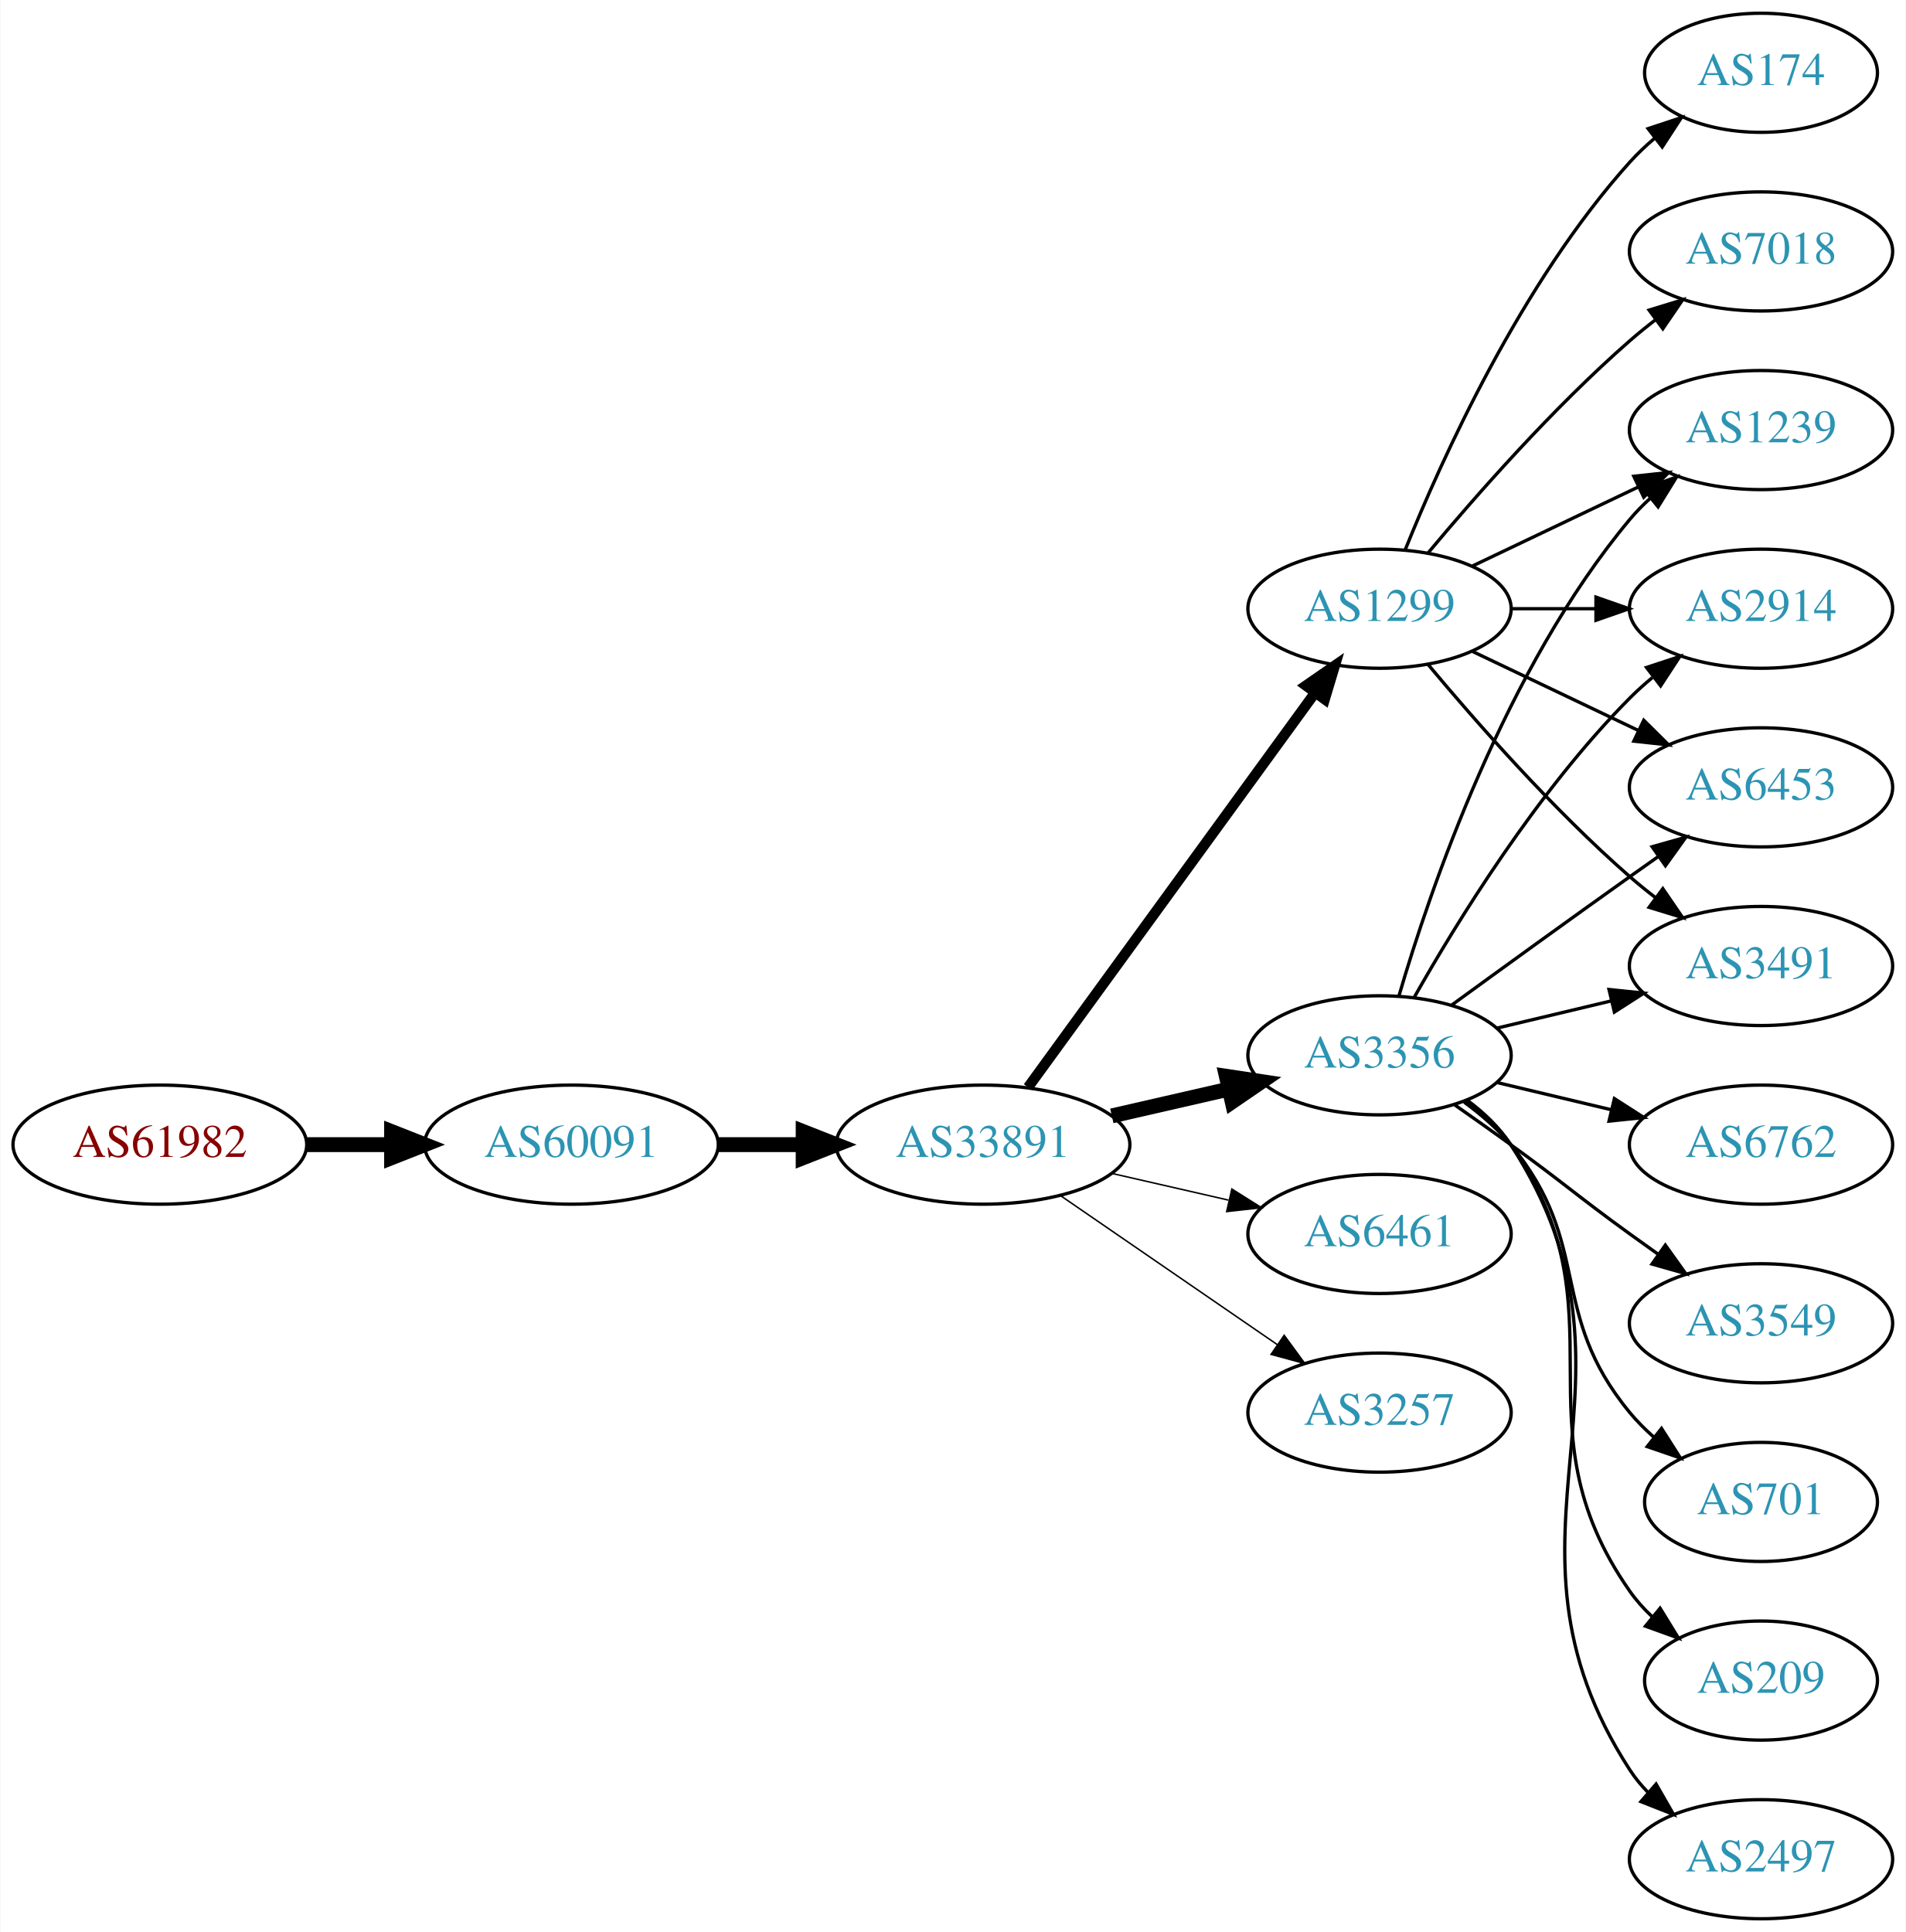
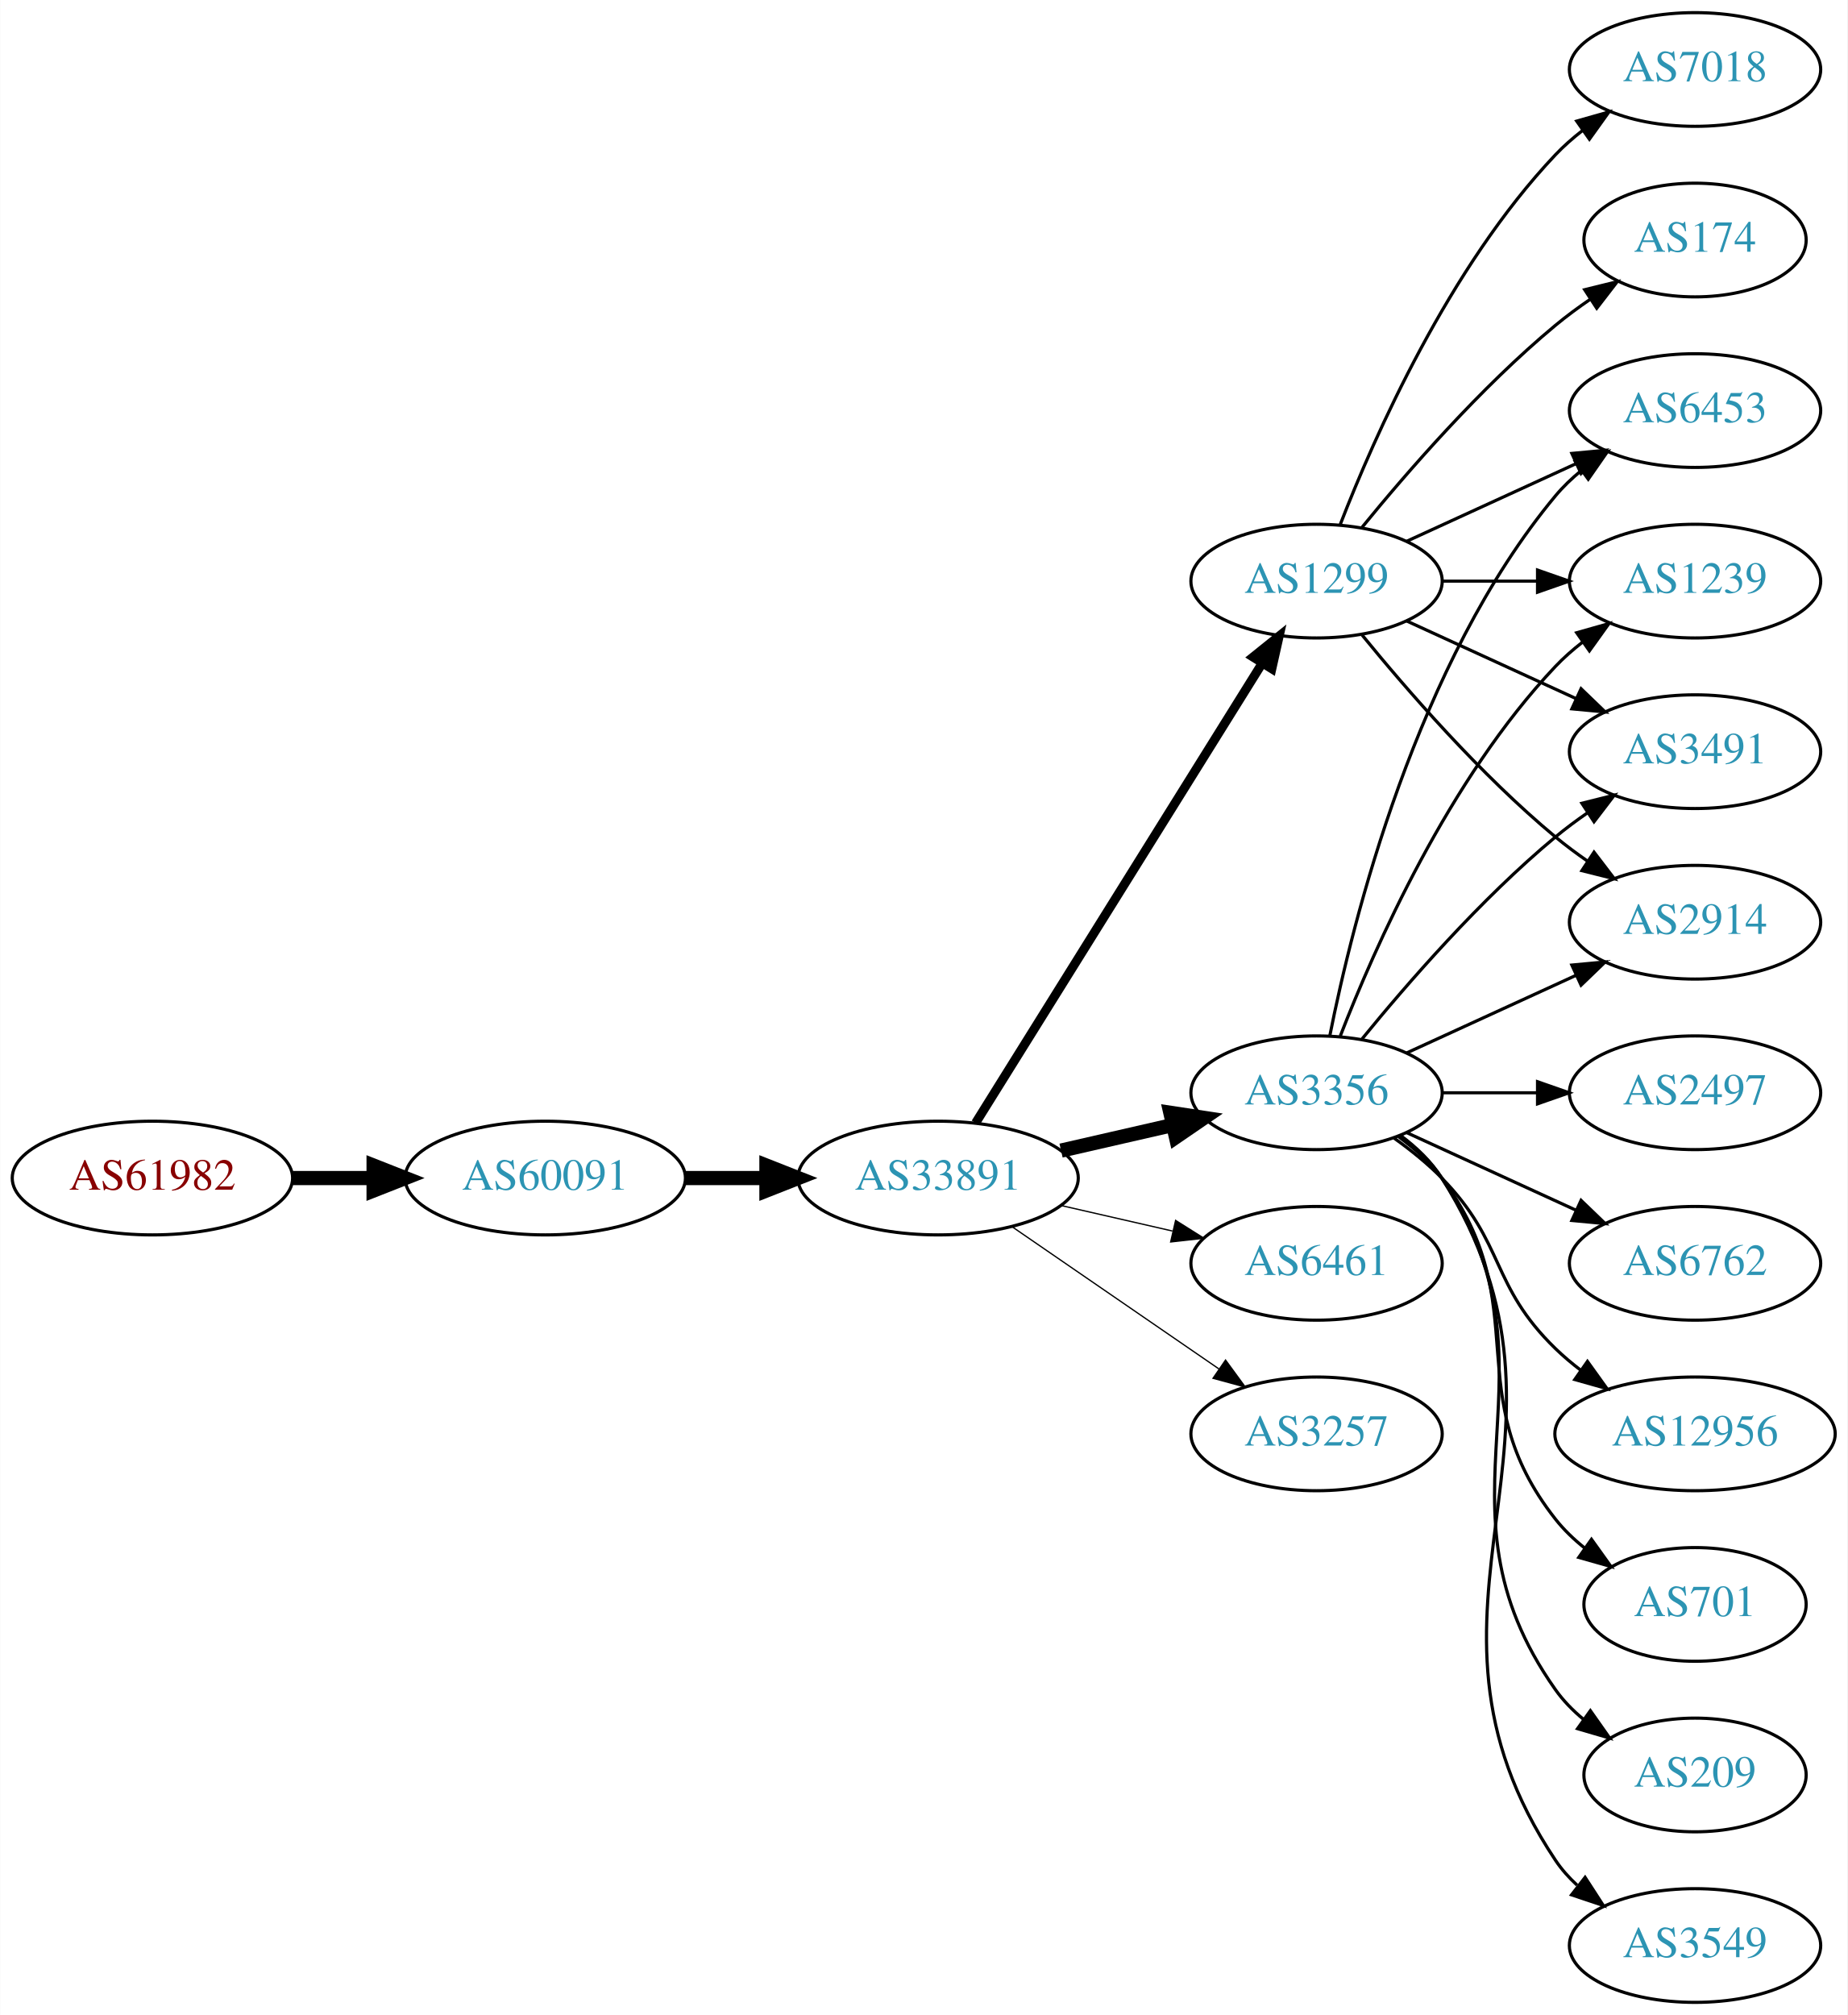
- <svg xmlns="http://www.w3.org/2000/svg" xmlns:xlink="http://www.w3.org/1999/xlink" width="576pt" height="584pt" viewBox="0.00 0.00 575.76 584.00">
-   <g id="graph0" class="graph" transform="scale(1 1) rotate(0) translate(4 580)">
-     <polygon fill="white" stroke="none" points="-4,4 -4,-580 571.762,-580 571.762,4 -4,4" />
+ <svg xmlns="http://www.w3.org/2000/svg" xmlns:xlink="http://www.w3.org/1999/xlink" width="585pt" height="638pt" viewBox="0.00 0.00 584.86 638.00">
+   <g id="graph0" class="graph" transform="scale(1 1) rotate(0) translate(4 634)">
+     <polygon fill="white" stroke="none" points="-4,4 -4,-634 580.862,-634 580.862,4 -4,4" />
    <g id="node1" class="node">
      <g id="a_node1">
        <a xlink:href="/asn/61982" xlink:title="AS61982 ~ SCHLICHTNER [AT]">
-           <ellipse fill="#ffffff" stroke="black" cx="44.196" cy="-234" rx="44.393" ry="18" />
-           <text text-anchor="middle" x="44.196" y="-230.3" font-family="Times,serif" font-size="14.00" fill="#880000">AS61982</text>
+           <ellipse fill="#ffffff" stroke="black" cx="44.196" cy="-261" rx="44.393" ry="18" />
+           <text text-anchor="middle" x="44.196" y="-257.3" font-family="Times,serif" font-size="14.00" fill="#880000">AS61982</text>
        </a>
      </g>
    </g>
    <g id="node2" class="node">
      <g id="a_node2">
        <a xlink:href="/asn/60091" xlink:title="AS60091 ~ weissblau-de_sim [DE]">
-           <ellipse fill="#ffffff" stroke="black" cx="168.588" cy="-234" rx="44.393" ry="18" />
-           <text text-anchor="middle" x="168.588" y="-230.3" font-family="Times,serif" font-size="14.00" fill="#2c94b3">AS60091</text>
+           <ellipse fill="#ffffff" stroke="black" cx="168.588" cy="-261" rx="44.393" ry="18" />
+           <text text-anchor="middle" x="168.588" y="-257.3" font-family="Times,serif" font-size="14.00" fill="#2c94b3">AS60091</text>
        </a>
      </g>
    </g>
    <g id="edge1" class="edge">
-       <path fill="none" stroke="black" stroke-width="4.5" d="M88.692,-234C96.898,-234 105.569,-234 114.041,-234" />
-       <polygon fill="black" stroke="black" stroke-width="4.5" points="114.233,-237.938 124.233,-234 114.233,-230.063 114.233,-237.938" />
+       <path fill="none" stroke="black" stroke-width="4.5" d="M88.692,-261C96.898,-261 105.569,-261 114.041,-261" />
+       <polygon fill="black" stroke="black" stroke-width="4.5" points="114.233,-264.938 124.233,-261 114.233,-257.063 114.233,-264.938" />
    </g>
    <g id="node3" class="node">
      <g id="a_node3">
        <a xlink:href="/asn/33891" xlink:title="AS33891 ~ CORE-BACKBONE GMBH GLOBAL NETWORK [DE]">
-           <ellipse fill="#ffffff" stroke="black" cx="292.98" cy="-234" rx="44.393" ry="18" />
-           <text text-anchor="middle" x="292.98" y="-230.3" font-family="Times,serif" font-size="14.00" fill="#2c94b3">AS33891</text>
+           <ellipse fill="#ffffff" stroke="black" cx="292.98" cy="-261" rx="44.393" ry="18" />
+           <text text-anchor="middle" x="292.98" y="-257.3" font-family="Times,serif" font-size="14.00" fill="#2c94b3">AS33891</text>
        </a>
      </g>
    </g>
    <g id="edge2" class="edge">
-       <path fill="none" stroke="black" stroke-width="4.5" d="M213.084,-234C221.29,-234 229.961,-234 238.434,-234" />
-       <polygon fill="black" stroke="black" stroke-width="4.5" points="238.625,-237.938 248.625,-234 238.625,-230.063 238.625,-237.938" />
+       <path fill="none" stroke="black" stroke-width="4.5" d="M213.084,-261C221.29,-261 229.961,-261 238.434,-261" />
+       <polygon fill="black" stroke="black" stroke-width="4.5" points="238.625,-264.938 248.625,-261 238.625,-257.063 238.625,-264.938" />
    </g>
    <g id="node4" class="node">
      <g id="a_node4">
-         <a xlink:href="/asn/1299" xlink:title="AS1299 ~ Telia Carrier [EU]">
-           <ellipse fill="#ffffff" stroke="black" cx="412.823" cy="-396" rx="39.794" ry="18" />
-           <text text-anchor="middle" x="412.823" y="-392.3" font-family="Times,serif" font-size="14.00" fill="#2c94b3">AS1299</text>
+         <a xlink:href="/asn/3356" xlink:title="AS3356 ~ Level 3 Parent, LLC [US]">
+           <ellipse fill="#ffffff" stroke="black" cx="412.823" cy="-288" rx="39.794" ry="18" />
+           <text text-anchor="middle" x="412.823" y="-284.3" font-family="Times,serif" font-size="14.00" fill="#2c94b3">AS3356</text>
        </a>
      </g>
    </g>
    <g id="edge3" class="edge">
-       <path fill="none" stroke="black" stroke-width="3.15" d="M306.592,-251.337C327.412,-279.96 369.075,-337.233 393.264,-370.486" />
-       <polygon fill="black" stroke="black" stroke-width="3.15" points="390.589,-372.76 399.302,-378.788 396.25,-368.642 390.589,-372.76" />
+       <path fill="none" stroke="black" stroke-width="4.5" d="M331.915,-269.692C343.156,-272.267 355.568,-275.111 367.192,-277.774" />
+       <polygon fill="black" stroke="black" stroke-width="4.5" points="366.527,-281.661 377.153,-280.057 368.285,-273.985 366.527,-281.661" />
    </g>
    <g id="node5" class="node">
      <g id="a_node5">
-         <a xlink:href="/asn/3356" xlink:title="AS3356 ~ Level 3 Parent, LLC [US]">
-           <ellipse fill="#ffffff" stroke="black" cx="412.823" cy="-261" rx="39.794" ry="18" />
-           <text text-anchor="middle" x="412.823" y="-257.3" font-family="Times,serif" font-size="14.00" fill="#2c94b3">AS3356</text>
+         <a xlink:href="/asn/1299" xlink:title="AS1299 ~ Telia Carrier [EU]">
+           <ellipse fill="#ffffff" stroke="black" cx="412.823" cy="-450" rx="39.794" ry="18" />
+           <text text-anchor="middle" x="412.823" y="-446.3" font-family="Times,serif" font-size="14.00" fill="#2c94b3">AS1299</text>
        </a>
      </g>
    </g>
    <g id="edge4" class="edge">
-       <path fill="none" stroke="black" stroke-width="4.5" d="M331.915,-242.692C343.156,-245.267 355.568,-248.111 367.192,-250.774" />
-       <polygon fill="black" stroke="black" stroke-width="4.5" points="366.527,-254.661 377.153,-253.057 368.285,-246.985 366.527,-254.661" />
+       <path fill="none" stroke="black" stroke-width="2.864" d="M304.856,-278.442C325.639,-311.775 371.099,-384.686 395.528,-423.866" />
+       <polygon fill="black" stroke="black" stroke-width="2.864" points="392.713,-425.966 400.974,-432.6 398.653,-422.263 392.713,-425.966" />
    </g>
    <g id="node6" class="node">
      <g id="a_node6">
-         <a xlink:href="/asn/6461" xlink:title="AS6461 ~ Zayo Bandwidth [US]">
-           <ellipse fill="#ffffff" stroke="black" cx="412.823" cy="-207" rx="39.794" ry="18" />
-           <text text-anchor="middle" x="412.823" y="-203.3" font-family="Times,serif" font-size="14.00" fill="#2c94b3">AS6461</text>
+         <a xlink:href="/asn/6461" xlink:title="AS6461 ~ ZAYO-6461 [US]">
+           <ellipse fill="#ffffff" stroke="black" cx="412.823" cy="-234" rx="39.794" ry="18" />
+           <text text-anchor="middle" x="412.823" y="-230.3" font-family="Times,serif" font-size="14.00" fill="#2c94b3">AS6461</text>
        </a>
      </g>
    </g>
    <g id="edge5" class="edge">
-       <path fill="none" stroke="black" stroke-width="0.45" d="M331.915,-225.308C343.156,-222.733 355.568,-219.889 367.192,-217.226" />
-       <polygon fill="black" stroke="black" stroke-width="0.45" points="368.188,-220.588 377.153,-214.943 366.624,-213.765 368.188,-220.588" />
+       <path fill="none" stroke="black" stroke-width="0.409" d="M331.915,-252.308C343.156,-249.733 355.568,-246.889 367.192,-244.226" />
+       <polygon fill="black" stroke="black" stroke-width="0.409" points="368.188,-247.588 377.153,-241.943 366.624,-240.765 368.188,-247.588" />
    </g>
    <g id="node7" class="node">
      <g id="a_node7">
        <a xlink:href="/asn/3257" xlink:title="AS3257 ~ GTT [DE]">
-           <ellipse fill="#ffffff" stroke="black" cx="412.823" cy="-153" rx="39.794" ry="18" />
-           <text text-anchor="middle" x="412.823" y="-149.3" font-family="Times,serif" font-size="14.00" fill="#2c94b3">AS3257</text>
+           <ellipse fill="#ffffff" stroke="black" cx="412.823" cy="-180" rx="39.794" ry="18" />
+           <text text-anchor="middle" x="412.823" y="-176.3" font-family="Times,serif" font-size="14.00" fill="#2c94b3">AS3257</text>
        </a>
      </g>
    </g>
    <g id="edge6" class="edge">
-       <path fill="none" stroke="black" stroke-width="0.45" d="M316.423,-218.574C335.004,-205.802 361.565,-187.545 381.945,-173.537" />
-       <polygon fill="black" stroke="black" stroke-width="0.45" points="384.001,-176.371 390.259,-167.822 380.036,-170.602 384.001,-176.371" />
+       <path fill="none" stroke="black" stroke-width="0.409" d="M316.423,-245.574C335.004,-232.802 361.565,-214.545 381.945,-200.537" />
+       <polygon fill="black" stroke="black" stroke-width="0.409" points="384.001,-203.371 390.259,-194.822 380.036,-197.602 384.001,-203.371" />
    </g>
    <g id="node8" class="node">
      <g id="a_node8">
-         <a xlink:href="/asn/7018" xlink:title="AS7018 ~ AT&amp;T Services, Inc. [US]">
-           <ellipse fill="#ffffff" stroke="black" cx="528.116" cy="-504" rx="39.794" ry="18" />
-           <text text-anchor="middle" x="528.116" y="-500.3" font-family="Times,serif" font-size="14.00" fill="#2c94b3">AS7018</text>
+         <a xlink:href="/asn/2497" xlink:title="AS2497 ~ Internet Initiative Japan Inc. [JP]">
+           <ellipse fill="#ffffff" stroke="black" cx="532.666" cy="-288" rx="39.794" ry="18" />
+           <text text-anchor="middle" x="532.666" y="-284.3" font-family="Times,serif" font-size="14.00" fill="#2c94b3">AS2497</text>
        </a>
      </g>
    </g>
    <g id="edge7" class="edge">
-       <path fill="none" stroke="black" d="M427.453,-412.817C441.736,-429.929 465.282,-456.745 488.469,-477 490.935,-479.154 493.574,-481.294 496.271,-483.372" />
-       <polygon fill="black" stroke="black" points="494.296,-486.264 504.425,-489.37 498.444,-480.625 494.296,-486.264" />
+       <path fill="none" stroke="black" d="M452.736,-288C462.289,-288 472.639,-288 482.601,-288" />
+       <polygon fill="black" stroke="black" points="482.794,-291.5 492.794,-288 482.794,-284.5 482.794,-291.5" />
    </g>
    <g id="node9" class="node">
      <g id="a_node9">
-         <a xlink:href="/asn/174" xlink:title="AS174 ~ Cogent Communications [US]">
-           <ellipse fill="#ffffff" stroke="black" cx="528.116" cy="-558" rx="35.194" ry="18" />
-           <text text-anchor="middle" x="528.116" y="-554.3" font-family="Times,serif" font-size="14.00" fill="#2c94b3">AS174</text>
+         <a xlink:href="/asn/6762" xlink:title="AS6762 ~ TELECOM ITALIA SPARKLE S.p.A. [IT]">
+           <ellipse fill="#ffffff" stroke="black" cx="532.666" cy="-234" rx="39.794" ry="18" />
+           <text text-anchor="middle" x="532.666" y="-230.3" font-family="Times,serif" font-size="14.00" fill="#2c94b3">AS6762</text>
        </a>
      </g>
    </g>
    <g id="edge8" class="edge">
-       <path fill="none" stroke="black" d="M420.571,-413.787C431.622,-441.243 455.675,-494.578 488.469,-531 490.785,-533.572 493.39,-536.03 496.125,-538.343" />
-       <polygon fill="black" stroke="black" points="493.991,-541.117 504.049,-544.448 498.264,-535.572 493.991,-541.117" />
+       <path fill="none" stroke="black" d="M441.452,-275.339C457.409,-268.027 477.679,-258.739 494.962,-250.819" />
+       <polygon fill="black" stroke="black" points="496.577,-253.929 504.21,-246.581 493.661,-247.565 496.577,-253.929" />
    </g>
    <g id="node10" class="node">
      <g id="a_node10">
        <a xlink:href="/asn/3491" xlink:title="AS3491 ~ PCCW Global, Inc. [US]">
-           <ellipse fill="#ffffff" stroke="black" cx="528.116" cy="-288" rx="39.794" ry="18" />
-           <text text-anchor="middle" x="528.116" y="-284.3" font-family="Times,serif" font-size="14.00" fill="#2c94b3">AS3491</text>
+           <ellipse fill="#ffffff" stroke="black" cx="532.666" cy="-396" rx="39.794" ry="18" />
+           <text text-anchor="middle" x="532.666" y="-392.3" font-family="Times,serif" font-size="14.00" fill="#2c94b3">AS3491</text>
        </a>
      </g>
    </g>
    <g id="edge9" class="edge">
-       <path fill="none" stroke="black" d="M427.453,-379.183C441.736,-362.071 465.282,-335.255 488.469,-315 490.935,-312.846 493.574,-310.706 496.271,-308.628" />
-       <polygon fill="black" stroke="black" points="498.444,-311.375 504.425,-302.63 494.296,-305.736 498.444,-311.375" />
+       <path fill="none" stroke="black" d="M427.242,-305.065C441.357,-322.375 464.771,-349.345 488.469,-369 491.686,-371.668 495.186,-374.27 498.757,-376.741" />
+       <polygon fill="black" stroke="black" points="496.835,-379.666 507.113,-382.236 500.68,-373.817 496.835,-379.666" />
    </g>
    <g id="node11" class="node">
      <g id="a_node11">
-         <a xlink:href="/asn/1239" xlink:title="AS1239 ~ Sprint [US]">
-           <ellipse fill="#ffffff" stroke="black" cx="528.116" cy="-450" rx="39.794" ry="18" />
-           <text text-anchor="middle" x="528.116" y="-446.3" font-family="Times,serif" font-size="14.00" fill="#2c94b3">AS1239</text>
+         <a xlink:href="/asn/12956" xlink:title="AS12956 ~ TELXIUS [ES]">
+           <ellipse fill="#ffffff" stroke="black" cx="532.666" cy="-180" rx="44.393" ry="18" />
+           <text text-anchor="middle" x="532.666" y="-176.3" font-family="Times,serif" font-size="14.00" fill="#2c94b3">AS12956</text>
        </a>
      </g>
    </g>
    <g id="edge10" class="edge">
-       <path fill="none" stroke="black" d="M440.959,-408.934C455.953,-416.081 474.774,-425.052 490.998,-432.785" />
-       <polygon fill="black" stroke="black" points="489.668,-436.028 500.201,-437.171 492.68,-429.709 489.668,-436.028" />
+       <path fill="none" stroke="black" d="M437.417,-273.611C442.673,-269.852 448.005,-265.563 452.469,-261 472.642,-240.383 467.776,-227.094 488.469,-207 490.956,-204.586 493.693,-202.278 496.546,-200.1" />
+       <polygon fill="black" stroke="black" points="498.601,-202.934 504.782,-194.329 494.584,-197.202 498.601,-202.934" />
    </g>
    <g id="node12" class="node">
      <g id="a_node12">
        <a xlink:href="/asn/2914" xlink:title="AS2914 ~ NTT America, Inc. [US]">
-           <ellipse fill="#ffffff" stroke="black" cx="528.116" cy="-396" rx="39.794" ry="18" />
-           <text text-anchor="middle" x="528.116" y="-392.3" font-family="Times,serif" font-size="14.00" fill="#2c94b3">AS2914</text>
+           <ellipse fill="#ffffff" stroke="black" cx="532.666" cy="-342" rx="39.794" ry="18" />
+           <text text-anchor="middle" x="532.666" y="-338.3" font-family="Times,serif" font-size="14.00" fill="#2c94b3">AS2914</text>
        </a>
      </g>
    </g>
    <g id="edge11" class="edge">
-       <path fill="none" stroke="black" d="M452.495,-396C460.698,-396 469.462,-396 477.994,-396" />
-       <polygon fill="black" stroke="black" points="478.233,-399.5 488.233,-396 478.233,-392.5 478.233,-399.5" />
+       <path fill="none" stroke="black" d="M441.452,-300.661C457.409,-307.973 477.679,-317.261 494.962,-325.181" />
+       <polygon fill="black" stroke="black" points="493.661,-328.435 504.21,-329.419 496.577,-322.071 493.661,-328.435" />
    </g>
    <g id="node13" class="node">
      <g id="a_node13">
-         <a xlink:href="/asn/6453" xlink:title="AS6453 ~ TATA COMMUNICATIONS (AMERICA) INC [US]">
-           <ellipse fill="#ffffff" stroke="black" cx="528.116" cy="-342" rx="39.794" ry="18" />
-           <text text-anchor="middle" x="528.116" y="-338.3" font-family="Times,serif" font-size="14.00" fill="#2c94b3">AS6453</text>
+         <a xlink:href="/asn/701" xlink:title="AS701 ~ UUNET [US]">
+           <ellipse fill="#ffffff" stroke="black" cx="532.666" cy="-126" rx="35.194" ry="18" />
+           <text text-anchor="middle" x="532.666" y="-122.3" font-family="Times,serif" font-size="14.00" fill="#2c94b3">AS701</text>
        </a>
      </g>
    </g>
    <g id="edge12" class="edge">
-       <path fill="none" stroke="black" d="M440.959,-383.066C455.953,-375.919 474.774,-366.948 490.998,-359.215" />
-       <polygon fill="black" stroke="black" points="492.68,-362.291 500.201,-354.829 489.668,-355.972 492.68,-362.291" />
-     </g>
-     <g id="edge19" class="edge">
-       <path fill="none" stroke="black" d="M448.43,-269.248C459.301,-271.838 471.456,-274.735 482.898,-277.462" />
-       <polygon fill="black" stroke="black" points="482.182,-280.889 492.721,-279.803 483.804,-274.08 482.182,-280.889" />
-     </g>
-     <g id="edge18" class="edge">
-       <path fill="none" stroke="black" d="M418.697,-279.002C428.011,-310.844 450.828,-377.981 488.469,-423 490.34,-425.237 492.438,-427.374 494.664,-429.396" />
-       <polygon fill="black" stroke="black" points="492.608,-432.234 502.583,-435.804 497.011,-426.793 492.608,-432.234" />
-     </g>
-     <g id="edge15" class="edge">
-       <path fill="none" stroke="black" d="M423.283,-278.49C436.065,-301.096 460.497,-340.886 488.469,-369 490.58,-371.121 492.876,-373.188 495.262,-375.171" />
-       <polygon fill="black" stroke="black" points="493.514,-378.242 503.577,-381.556 497.777,-372.69 493.514,-378.242" />
-     </g>
-     <g id="edge13" class="edge">
-       <path fill="none" stroke="black" d="M434.671,-276.222C449.605,-287.091 470.219,-302.025 488.469,-315 491.29,-317.005 494.233,-319.085 497.181,-321.159" />
-       <polygon fill="black" stroke="black" points="495.208,-324.05 505.406,-326.926 499.227,-318.319 495.208,-324.05" />
+       <path fill="none" stroke="black" d="M438.754,-274.118C443.83,-270.389 448.748,-265.984 452.469,-261 482.741,-220.458 457.171,-192.754 488.469,-153 491.116,-149.639 494.305,-146.583 497.736,-143.839" />
+       <polygon fill="black" stroke="black" points="499.874,-146.614 506.043,-138 495.849,-140.887 499.874,-146.614" />
    </g>
    <g id="node14" class="node">
      <g id="a_node14">
        <a xlink:href="/asn/209" xlink:title="AS209 ~ CenturyLink Communications, LLC [US]">
-           <ellipse fill="#ffffff" stroke="black" cx="528.116" cy="-72" rx="35.194" ry="18" />
-           <text text-anchor="middle" x="528.116" y="-68.3" font-family="Times,serif" font-size="14.00" fill="#2c94b3">AS209</text>
-         </a>
-       </g>
-     </g>
-     <g id="edge14" class="edge">
-       <path fill="none" stroke="black" d="M438.982,-247.284C444.047,-243.545 448.902,-239.096 452.469,-234 488.083,-183.131 452.856,-149.869 488.469,-99 490.394,-96.251 492.693,-93.69 495.198,-91.327" />
-       <polygon fill="black" stroke="black" points="497.615,-93.873 503.159,-84.844 493.195,-88.445 497.615,-93.873" />
+           <ellipse fill="#ffffff" stroke="black" cx="532.666" cy="-72" rx="35.194" ry="18" />
+           <text text-anchor="middle" x="532.666" y="-68.3" font-family="Times,serif" font-size="14.00" fill="#2c94b3">AS209</text>
+         </a>
+       </g>
+     </g>
+     <g id="edge13" class="edge">
+       <path fill="none" stroke="black" d="M439.142,-274.393C444.198,-270.649 449.01,-266.169 452.469,-261 493.494,-199.706 445.89,-159.225 488.469,-99 490.939,-95.507 494.018,-92.37 497.387,-89.579" />
+       <polygon fill="black" stroke="black" points="499.526,-92.352 505.627,-83.69 495.456,-86.657 499.526,-92.352" />
    </g>
    <g id="node15" class="node">
      <g id="a_node15">
-         <a xlink:href="/asn/2497" xlink:title="AS2497 ~ Internet Initiative Japan Inc. [JP]">
-           <ellipse fill="#ffffff" stroke="black" cx="528.116" cy="-18" rx="39.794" ry="18" />
-           <text text-anchor="middle" x="528.116" y="-14.3" font-family="Times,serif" font-size="14.00" fill="#2c94b3">AS2497</text>
-         </a>
-       </g>
-     </g>
-     <g id="edge16" class="edge">
-       <path fill="none" stroke="black" d="M439.259,-247.47C444.309,-243.722 449.089,-239.221 452.469,-234 498.944,-162.222 441.995,-116.778 488.469,-45 490.054,-42.553 491.946,-40.263 494.029,-38.136" />
-       <polygon fill="black" stroke="black" points="496.398,-40.715 501.68,-31.53 491.823,-35.416 496.398,-40.715" />
+         <a xlink:href="/asn/6453" xlink:title="AS6453 ~ TATA COMMUNICATIONS (AMERICA) INC [US]">
+           <ellipse fill="#ffffff" stroke="black" cx="532.666" cy="-504" rx="39.794" ry="18" />
+           <text text-anchor="middle" x="532.666" y="-500.3" font-family="Times,serif" font-size="14.00" fill="#2c94b3">AS6453</text>
+         </a>
+       </g>
+     </g>
+     <g id="edge14" class="edge">
+       <path fill="none" stroke="black" d="M417.022,-306.073C424.185,-342.141 444.46,-424.125 488.469,-477 490.874,-479.889 493.671,-482.563 496.663,-485.013" />
+       <polygon fill="black" stroke="black" points="494.751,-487.95 504.906,-490.973 498.853,-482.277 494.751,-487.95" />
    </g>
    <g id="node16" class="node">
      <g id="a_node16">
-         <a xlink:href="/asn/6762" xlink:title="AS6762 ~ TELECOM ITALIA SPARKLE S.p.A. [IT]">
-           <ellipse fill="#ffffff" stroke="black" cx="528.116" cy="-234" rx="39.794" ry="18" />
-           <text text-anchor="middle" x="528.116" y="-230.3" font-family="Times,serif" font-size="14.00" fill="#2c94b3">AS6762</text>
-         </a>
-       </g>
-     </g>
-     <g id="edge17" class="edge">
-       <path fill="none" stroke="black" d="M448.43,-252.752C459.301,-250.162 471.456,-247.265 482.898,-244.538" />
-       <polygon fill="black" stroke="black" points="483.804,-247.92 492.721,-242.197 482.182,-241.111 483.804,-247.92" />
+         <a xlink:href="/asn/1239" xlink:title="AS1239 ~ Sprint [US]">
+           <ellipse fill="#ffffff" stroke="black" cx="532.666" cy="-450" rx="39.794" ry="18" />
+           <text text-anchor="middle" x="532.666" y="-446.3" font-family="Times,serif" font-size="14.00" fill="#2c94b3">AS1239</text>
+         </a>
+       </g>
+     </g>
+     <g id="edge15" class="edge">
+       <path fill="none" stroke="black" d="M420.346,-305.994C431.097,-333.728 454.754,-387.429 488.469,-423 491.055,-425.728 493.973,-428.294 497.041,-430.677" />
+       <polygon fill="black" stroke="black" points="495.195,-433.658 505.389,-436.543 499.219,-427.93 495.195,-433.658" />
    </g>
    <g id="node17" class="node">
      <g id="a_node17">
        <a xlink:href="/asn/3549" xlink:title="AS3549 ~ Level 3 Parent, LLC [US]">
-           <ellipse fill="#ffffff" stroke="black" cx="528.116" cy="-180" rx="39.794" ry="18" />
-           <text text-anchor="middle" x="528.116" y="-176.3" font-family="Times,serif" font-size="14.00" fill="#2c94b3">AS3549</text>
-         </a>
-       </g>
+           <ellipse fill="#ffffff" stroke="black" cx="532.666" cy="-18" rx="39.794" ry="18" />
+           <text text-anchor="middle" x="532.666" y="-14.3" font-family="Times,serif" font-size="14.00" fill="#2c94b3">AS3549</text>
+         </a>
+       </g>
+     </g>
+     <g id="edge16" class="edge">
+       <path fill="none" stroke="black" d="M439.349,-274.528C444.394,-270.777 449.149,-266.26 452.469,-261 504.419,-178.7 434.431,-125.944 488.469,-45 490.385,-42.131 492.719,-39.51 495.3,-37.128" />
+       <polygon fill="black" stroke="black" points="497.851,-39.579 503.611,-30.687 493.563,-34.046 497.851,-39.579" />
+     </g>
+     <g id="edge19" class="edge">
+       <path fill="none" stroke="black" d="M441.452,-437.339C457.409,-430.027 477.679,-420.739 494.962,-412.819" />
+       <polygon fill="black" stroke="black" points="496.577,-415.929 504.21,-408.581 493.661,-409.565 496.577,-415.929" />
+     </g>
+     <g id="edge18" class="edge">
+       <path fill="none" stroke="black" d="M427.242,-432.935C441.357,-415.625 464.771,-388.655 488.469,-369 491.686,-366.332 495.186,-363.73 498.757,-361.259" />
+       <polygon fill="black" stroke="black" points="500.68,-364.183 507.113,-355.764 496.835,-358.334 500.68,-364.183" />
+     </g>
+     <g id="edge21" class="edge">
+       <path fill="none" stroke="black" d="M441.452,-462.661C457.409,-469.973 477.679,-479.261 494.962,-487.181" />
+       <polygon fill="black" stroke="black" points="493.661,-490.435 504.21,-491.419 496.577,-484.071 493.661,-490.435" />
    </g>
    <g id="edge20" class="edge">
-       <path fill="none" stroke="black" d="M435.58,-245.991C441.114,-242.121 447.033,-237.936 452.469,-234 468.669,-222.271 472.27,-218.729 488.469,-207 491.272,-204.971 494.204,-202.875 497.145,-200.79" />
-       <polygon fill="black" stroke="black" points="499.196,-203.627 505.359,-195.009 495.167,-197.903 499.196,-203.627" />
+       <path fill="none" stroke="black" d="M452.736,-450C462.289,-450 472.639,-450 482.601,-450" />
+       <polygon fill="black" stroke="black" points="482.794,-453.5 492.794,-450 482.794,-446.5 482.794,-453.5" />
    </g>
    <g id="node18" class="node">
      <g id="a_node18">
-         <a xlink:href="/asn/701" xlink:title="AS701 ~ UUNET [US]">
-           <ellipse fill="#ffffff" stroke="black" cx="528.116" cy="-126" rx="35.194" ry="18" />
-           <text text-anchor="middle" x="528.116" y="-122.3" font-family="Times,serif" font-size="14.00" fill="#2c94b3">AS701</text>
-         </a>
-       </g>
-     </g>
-     <g id="edge21" class="edge">
-       <path fill="none" stroke="black" d="M438.404,-246.844C443.498,-243.128 448.512,-238.799 452.469,-234 477.534,-203.606 463.405,-183.394 488.469,-153 490.604,-150.411 493.047,-147.959 495.643,-145.666" />
-       <polygon fill="black" stroke="black" points="498.052,-148.225 503.743,-139.288 493.721,-142.725 498.052,-148.225" />
+         <a xlink:href="/asn/7018" xlink:title="AS7018 ~ AT&amp;T Services, Inc. [US]">
+           <ellipse fill="#ffffff" stroke="black" cx="532.666" cy="-612" rx="39.794" ry="18" />
+           <text text-anchor="middle" x="532.666" y="-608.3" font-family="Times,serif" font-size="14.00" fill="#2c94b3">AS7018</text>
+         </a>
+       </g>
+     </g>
+     <g id="edge17" class="edge">
+       <path fill="none" stroke="black" d="M420.346,-467.994C431.097,-495.728 454.754,-549.429 488.469,-585 491.055,-587.728 493.973,-590.294 497.041,-592.677" />
+       <polygon fill="black" stroke="black" points="495.195,-595.658 505.389,-598.543 499.219,-589.93 495.195,-595.658" />
+     </g>
+     <g id="node19" class="node">
+       <g id="a_node19">
+         <a xlink:href="/asn/174" xlink:title="AS174 ~ Cogent Communications [US]">
+           <ellipse fill="#ffffff" stroke="black" cx="532.666" cy="-558" rx="35.194" ry="18" />
+           <text text-anchor="middle" x="532.666" y="-554.3" font-family="Times,serif" font-size="14.00" fill="#2c94b3">AS174</text>
+         </a>
+       </g>
+     </g>
+     <g id="edge22" class="edge">
+       <path fill="none" stroke="black" d="M427.242,-467.065C441.357,-484.375 464.771,-511.345 488.469,-531 491.933,-533.872 495.725,-536.669 499.58,-539.308" />
+       <polygon fill="black" stroke="black" points="497.722,-542.275 508.012,-544.797 501.541,-536.408 497.722,-542.275" />
    </g>
  </g>
</svg>
